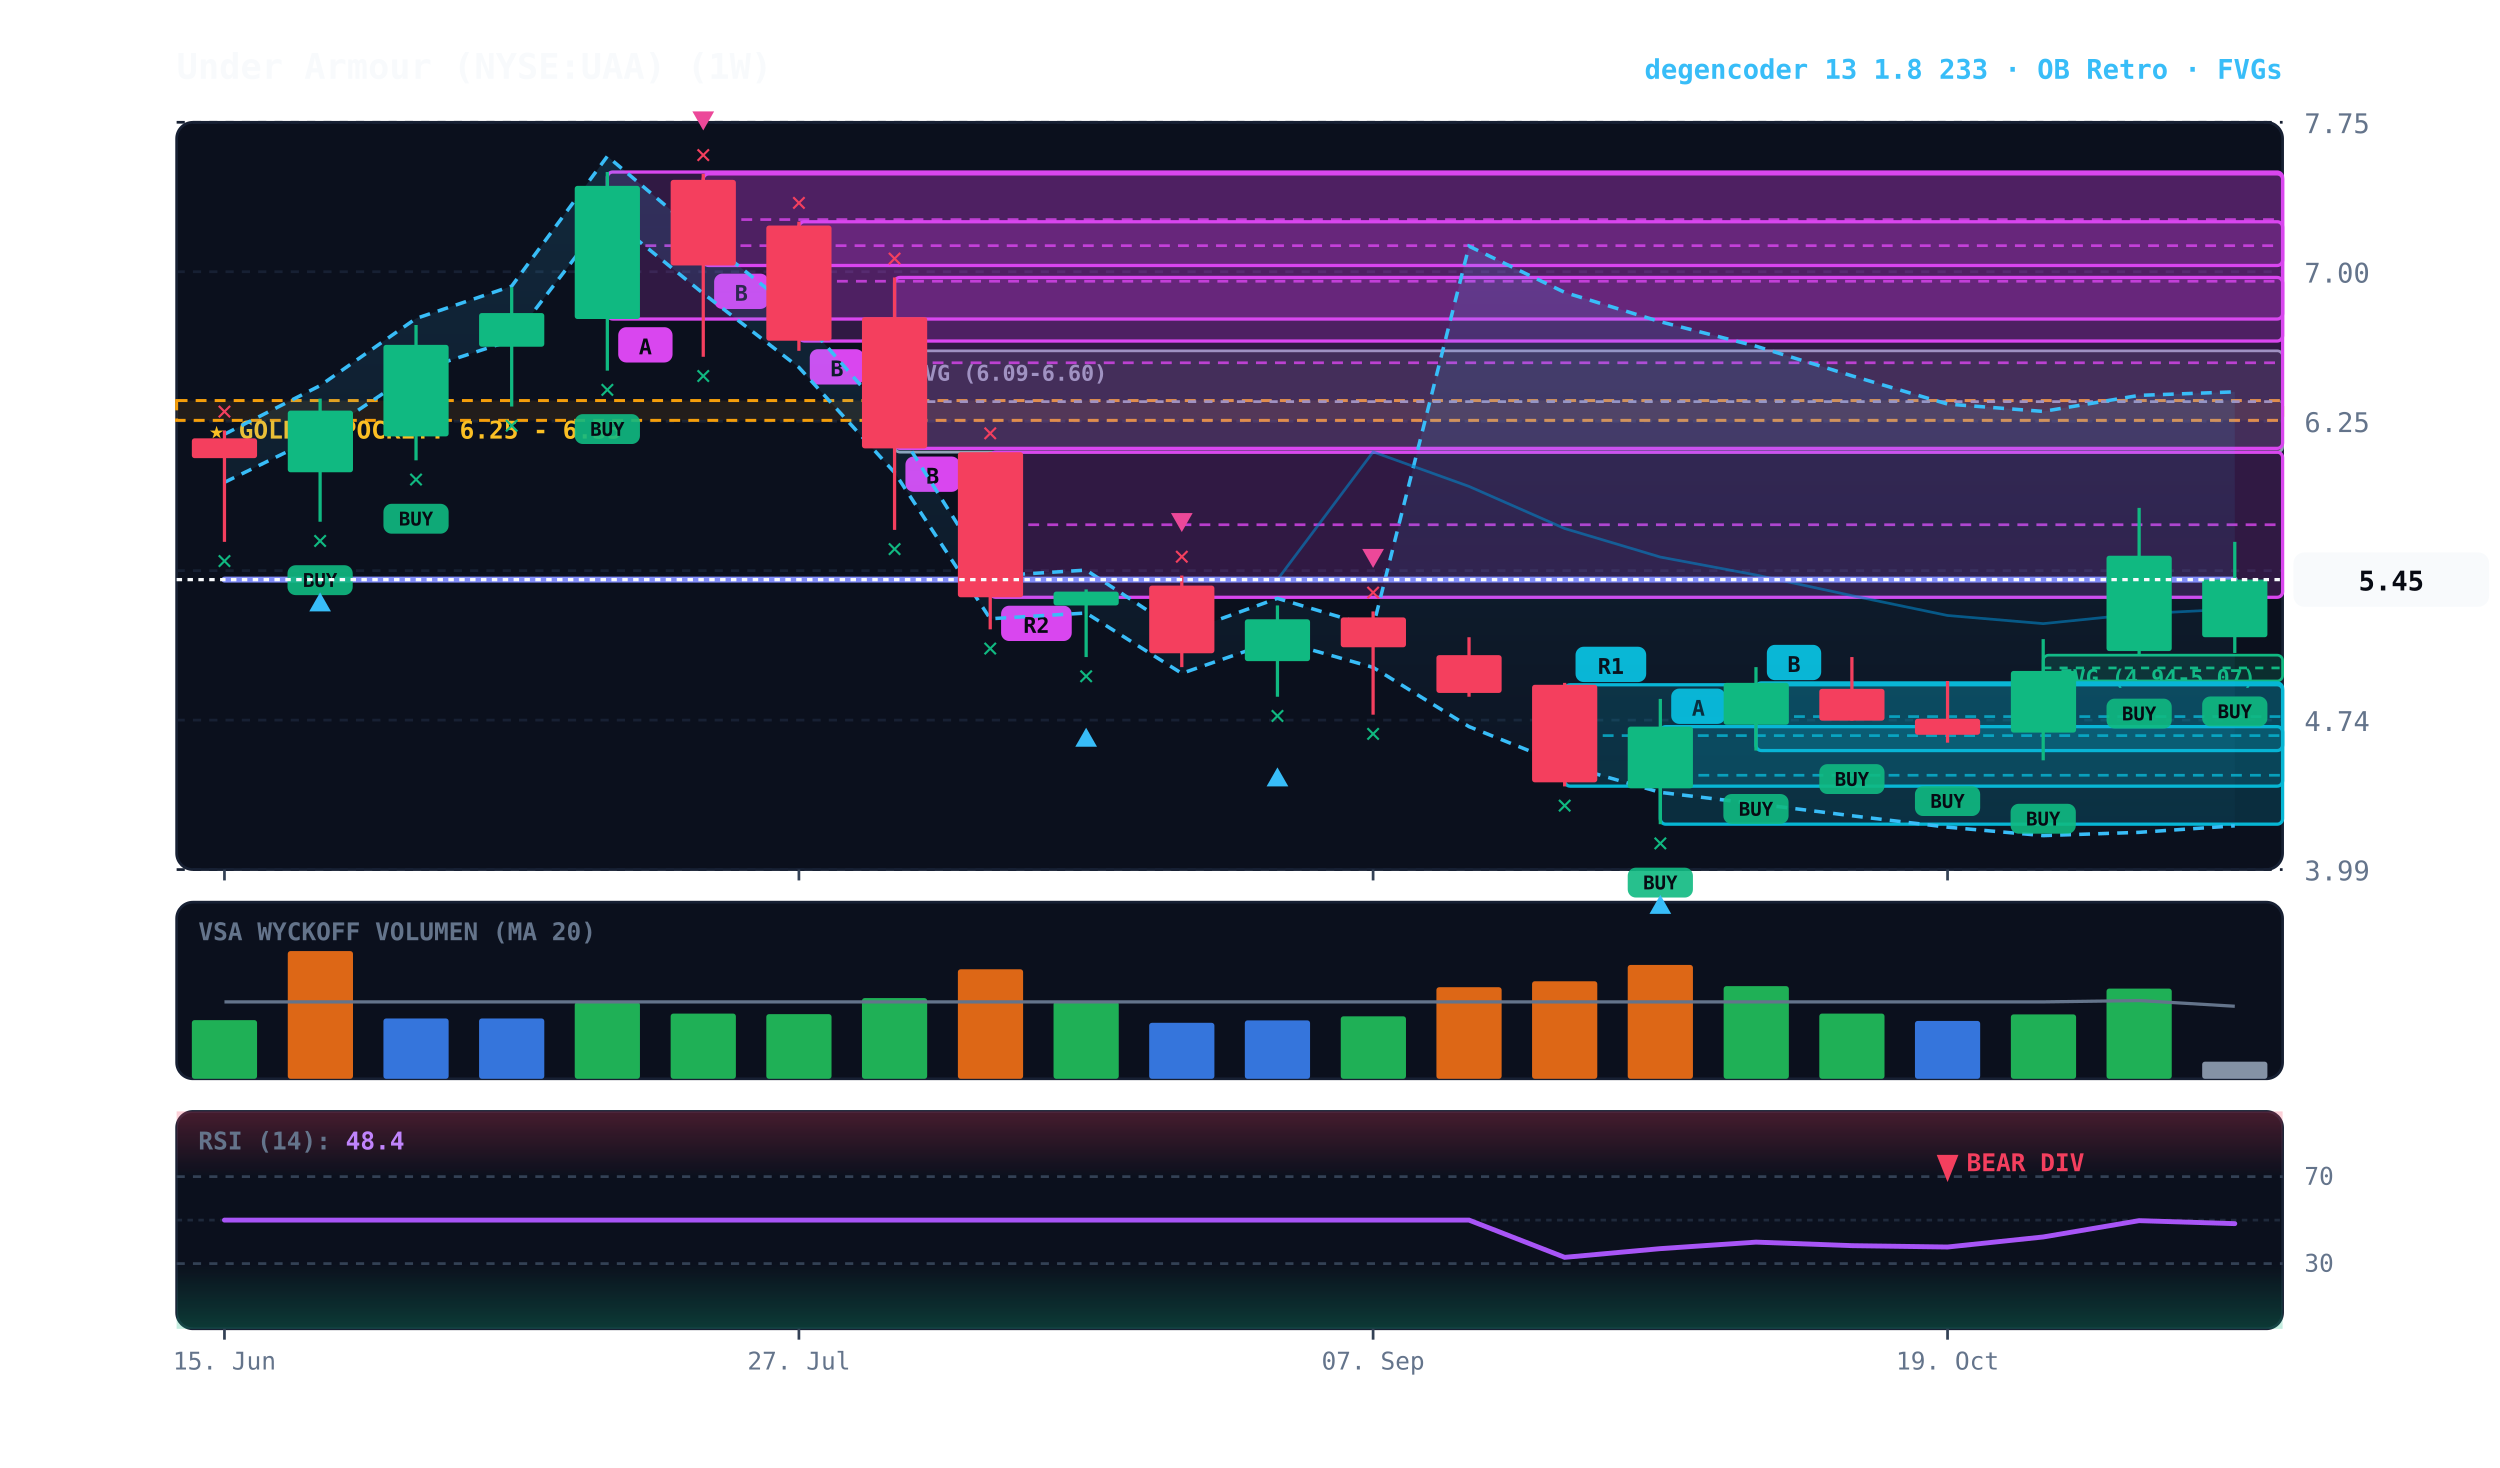
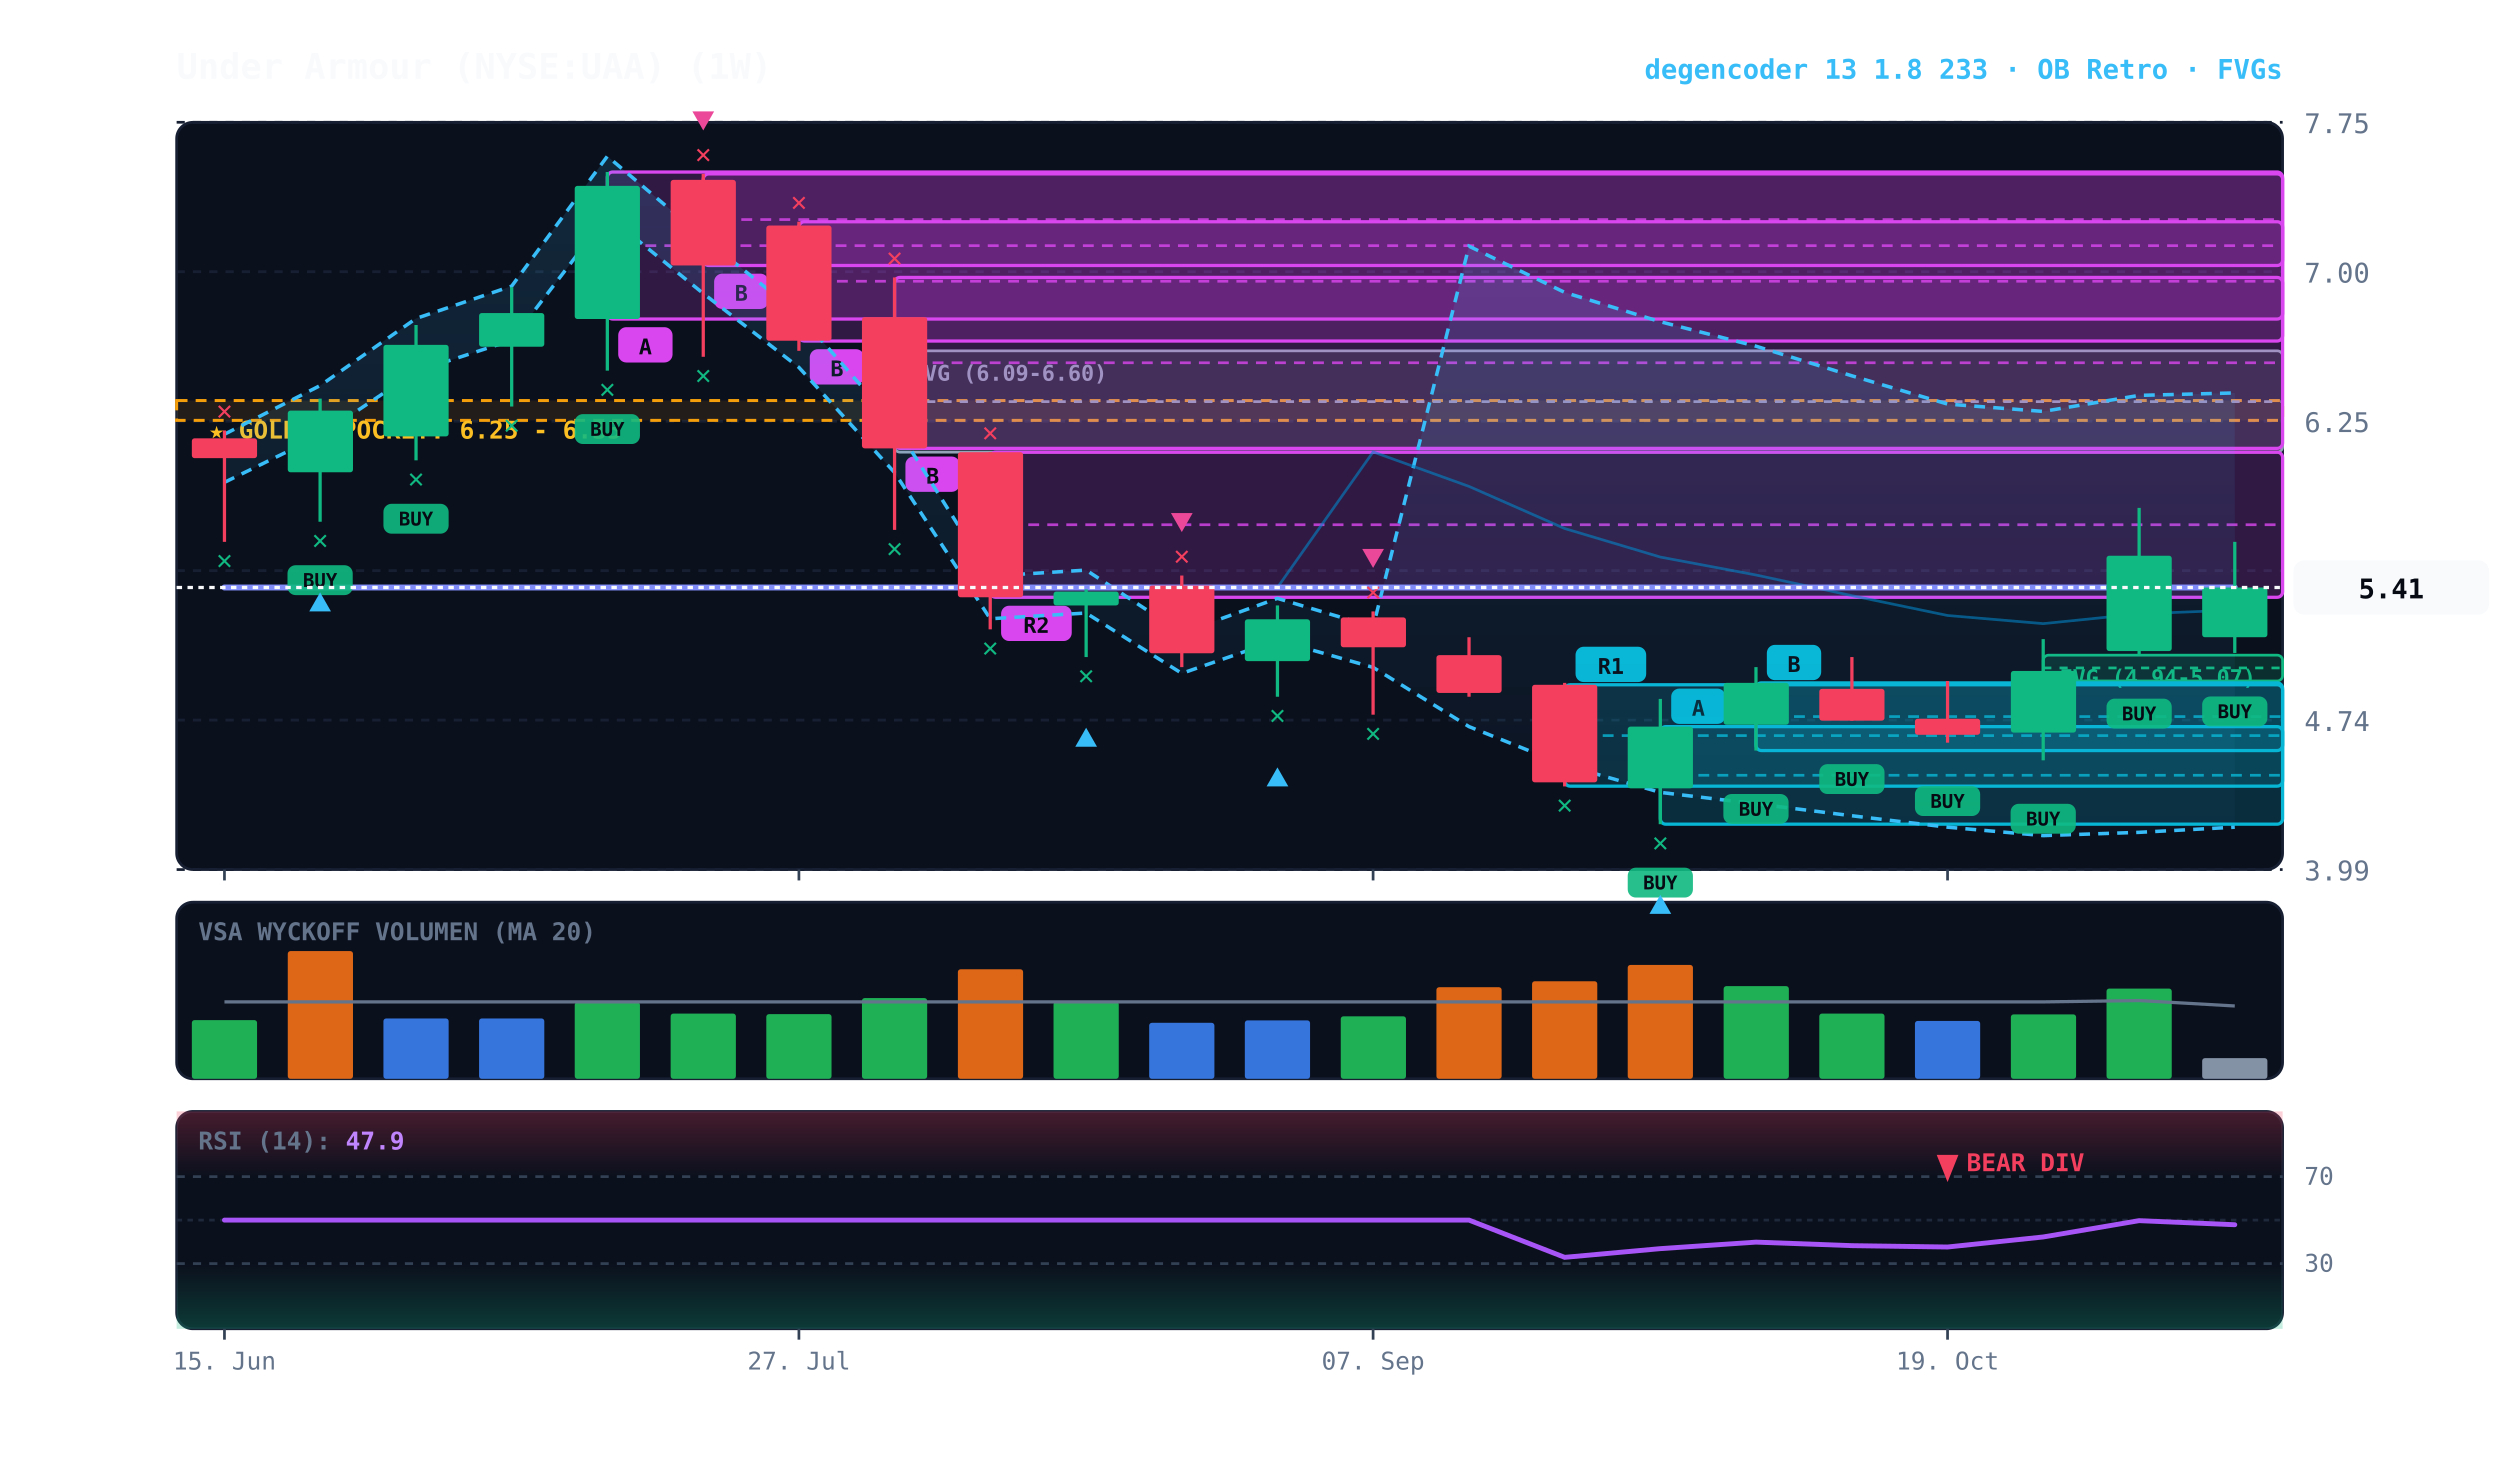
<svg xmlns="http://www.w3.org/2000/svg" viewBox="0 0 920 540" width="100%" height="100%" style="background:#070a13; font-family:'JetBrains Mono', monospace;">
  <defs>
    <linearGradient id="cloud-grad" x1="0%" y1="0%" x2="0%" y2="100%">
      <stop offset="0%" stop-color="#38bdf8" stop-opacity="0.14" />
      <stop offset="100%" stop-color="#38bdf8" stop-opacity="0.02" />
    </linearGradient>
    <linearGradient id="rsi-overbought" x1="0%" y1="0%" x2="0%" y2="100%">
      <stop offset="0%" stop-color="#f43f5e" stop-opacity="0.25" />
      <stop offset="100%" stop-color="#f43f5e" stop-opacity="0.0" />
    </linearGradient>
    <linearGradient id="rsi-oversold" x1="0%" y1="0%" x2="0%" y2="100%">
      <stop offset="0%" stop-color="#10b981" stop-opacity="0.0" />
      <stop offset="100%" stop-color="#10b981" stop-opacity="0.25" />
    </linearGradient>
  </defs>
  <rect x="65" y="45" width="775" height="275" fill="#0b101d" rx="6" stroke="#172033" stroke-width="1" />
  <rect x="65" y="332" width="775" height="65" fill="#0b101d" rx="6" stroke="#172033" stroke-width="1" />
  <rect x="65" y="409" width="775" height="80" fill="#0b101d" rx="6" stroke="#172033" stroke-width="1" />
  <line x1="65" y1="320.0" x2="840" y2="320.0" stroke="#172033" stroke-dasharray="3,3" stroke-width="1" />
  <text x="848" y="324.0" fill="#64748b" font-size="10" text-anchor="start">3.99</text>
  <line x1="65" y1="265.0" x2="840" y2="265.0" stroke="#172033" stroke-dasharray="3,3" stroke-width="1" />
  <text x="848" y="269.0" fill="#64748b" font-size="10" text-anchor="start">4.74</text>
  <line x1="65" y1="210.0" x2="840" y2="210.0" stroke="#172033" stroke-dasharray="3,3" stroke-width="1" />
  <text x="848" y="214.0" fill="#64748b" font-size="10" text-anchor="start">5.49</text>
  <line x1="65" y1="155.0" x2="840" y2="155.0" stroke="#172033" stroke-dasharray="3,3" stroke-width="1" />
  <text x="848" y="159.0" fill="#64748b" font-size="10" text-anchor="start">6.25</text>
  <line x1="65" y1="100.0" x2="840" y2="100.0" stroke="#172033" stroke-dasharray="3,3" stroke-width="1" />
  <text x="848" y="104.0" fill="#64748b" font-size="10" text-anchor="start">7.00</text>
  <line x1="65" y1="45.0" x2="840" y2="45.0" stroke="#172033" stroke-dasharray="3,3" stroke-width="1" />
  <text x="848" y="49.0" fill="#64748b" font-size="10" text-anchor="start">7.75</text>
  <rect x="65" y="147.4" width="775" height="7.3" fill="rgba(245, 158, 11, 0.10)" stroke="#f59e0b" stroke-dasharray="4,3" stroke-width="1.1" />
  <text x="77" y="161.4" fill="#fbbf24" font-size="9" font-weight="bold">★ GOLDEN POCKET: 6.25 - 6.35</text>
  <rect x="751.9" y="241.1" width="88.1" height="9.5" fill="rgba(16, 185, 129, 0.18)" stroke="#10b981" stroke-width="1" rx="2" />
  <line x1="751.9" y1="245.8" x2="840" y2="245.8" stroke="#10b981" stroke-dasharray="3,3" stroke-width="1" />
  <text x="757.9" y="252.1" fill="#10b981" font-size="8" font-weight="bold">FVG (4.94-5.07)</text>
  <rect x="329.2" y="129.1" width="510.8" height="37.3" fill="rgba(148, 163, 184, 0.18)" stroke="#94a3b8" stroke-width="1" rx="2" />
  <line x1="329.2" y1="147.8" x2="840" y2="147.8" stroke="#94a3b8" stroke-dasharray="3,3" stroke-width="1" />
  <text x="335.2" y="140.1" fill="#94a3b8" font-size="8" font-weight="bold">FVG (6.09-6.60)</text>
  <rect x="646.2" y="251.3" width="193.8" height="24.9" fill="rgba(6, 182, 212, 0.18)" stroke="#06b6d4" stroke-width="1.2" rx="2" />
  <line x1="646.2" y1="263.7" x2="840" y2="263.7" stroke="#06b6d4" stroke-dasharray="4,3" stroke-width="1.0" opacity="0.8" />
  <rect x="650.2" y="237.3" width="20" height="13" fill="#06b6d4" rx="3" />
  <text x="660.2" y="247.3" fill="#070a13" font-size="8" font-weight="bold" text-anchor="middle">B</text>
  <rect x="611.0" y="267.4" width="229.0" height="35.9" fill="rgba(6, 182, 212, 0.18)" stroke="#06b6d4" stroke-width="1.2" rx="2" />
  <line x1="611.0" y1="285.3" x2="840" y2="285.3" stroke="#06b6d4" stroke-dasharray="4,3" stroke-width="1.0" opacity="0.8" />
  <rect x="615.0" y="253.4" width="20" height="13" fill="#06b6d4" rx="3" />
  <text x="625.0" y="263.4" fill="#070a13" font-size="8" font-weight="bold" text-anchor="middle">A</text>
  <rect x="575.8" y="252.0" width="264.2" height="37.3" fill="rgba(6, 182, 212, 0.18)" stroke="#06b6d4" stroke-width="1.2" rx="2" />
  <line x1="575.8" y1="270.7" x2="840" y2="270.7" stroke="#06b6d4" stroke-dasharray="4,3" stroke-width="1.0" opacity="0.8" />
  <rect x="579.8" y="238.0" width="26" height="13" fill="#06b6d4" rx="3" />
  <text x="592.8" y="248.0" fill="#070a13" font-size="8" font-weight="bold" text-anchor="middle">R1</text>
  <rect x="364.4" y="166.4" width="475.6" height="53.4" fill="rgba(217, 70, 239, 0.18)" stroke="#d946ef" stroke-width="1.2" rx="2" />
  <line x1="364.4" y1="193.1" x2="840" y2="193.1" stroke="#d946ef" stroke-dasharray="4,3" stroke-width="1.0" opacity="0.8" />
  <rect x="368.4" y="222.9" width="26" height="13" fill="#d946ef" rx="3" />
  <text x="381.4" y="232.9" fill="#070a13" font-size="8" font-weight="bold" text-anchor="middle">R2</text>
  <rect x="329.2" y="102.1" width="510.8" height="62.9" fill="rgba(217, 70, 239, 0.18)" stroke="#d946ef" stroke-width="1.2" rx="2" />
  <line x1="329.2" y1="133.5" x2="840" y2="133.5" stroke="#d946ef" stroke-dasharray="4,3" stroke-width="1.0" opacity="0.8" />
  <rect x="333.2" y="168.0" width="20" height="13" fill="#d946ef" rx="3" />
  <text x="343.2" y="178.0" fill="#070a13" font-size="8" font-weight="bold" text-anchor="middle">B</text>
  <rect x="294.0" y="81.6" width="546.0" height="43.9" fill="rgba(217, 70, 239, 0.18)" stroke="#d946ef" stroke-width="1.2" rx="2" />
  <line x1="294.0" y1="103.5" x2="840" y2="103.5" stroke="#d946ef" stroke-dasharray="4,3" stroke-width="1.0" opacity="0.8" />
  <rect x="298.0" y="128.5" width="20" height="13" fill="#d946ef" rx="3" />
  <text x="308.0" y="138.5" fill="#070a13" font-size="8" font-weight="bold" text-anchor="middle">B</text>
  <rect x="258.8" y="64.0" width="581.2" height="33.7" fill="rgba(217, 70, 239, 0.18)" stroke="#d946ef" stroke-width="1.2" rx="2" />
  <line x1="258.8" y1="80.8" x2="840" y2="80.8" stroke="#d946ef" stroke-dasharray="4,3" stroke-width="1.0" opacity="0.8" />
  <rect x="262.8" y="100.7" width="20" height="13" fill="#d946ef" rx="3" />
  <text x="272.8" y="110.7" fill="#070a13" font-size="8" font-weight="bold" text-anchor="middle">B</text>
  <rect x="223.5" y="63.3" width="616.5" height="54.1" fill="rgba(217, 70, 239, 0.18)" stroke="#d946ef" stroke-width="1.2" rx="2" />
  <line x1="223.5" y1="90.4" x2="840" y2="90.4" stroke="#d946ef" stroke-dasharray="4,3" stroke-width="1.0" opacity="0.8" />
  <rect x="227.5" y="120.4" width="20" height="13" fill="#d946ef" rx="3" />
  <text x="237.5" y="130.4" fill="#070a13" font-size="8" font-weight="bold" text-anchor="middle">A</text>
-   <polygon points="82.6,159.8 117.8,141.9 153.1,117.2 188.3,105.3 223.5,57.5 258.8,87.4 294.0,115.7 329.2,156.1 364.4,212.0 399.7,209.8 434.9,232.9 470.1,220.2 505.3,230.7 540.6,90.6 575.8,107.6 611.0,118.4 646.2,127.4 681.5,138.3 716.7,148.7 751.9,151.4 787.2,145.5 822.4,144.2 822.4,303.9 787.2,306.3 751.9,307.5 716.7,304.4 681.5,300.2 646.2,295.8 611.0,291.6 575.8,281.5 540.6,267.4 505.3,245.6 470.1,235.6 434.9,247.8 399.7,225.6 364.4,227.7 329.2,173.9 294.0,135.2 258.8,108.0 223.5,79.3 188.3,125.2 153.1,136.7 117.8,160.3 82.6,177.5" fill="url(#cloud-grad)" />
-   <polyline points="82.6,159.8 117.8,141.9 153.1,117.2 188.3,105.3 223.5,57.5 258.8,87.4 294.0,115.7 329.2,156.1 364.4,212.0 399.7,209.8 434.9,232.9 470.1,220.2 505.3,230.7 540.6,90.6 575.8,107.6 611.0,118.4 646.2,127.4 681.5,138.3 716.7,148.7 751.9,151.4 787.2,145.5 822.4,144.2" fill="none" stroke="#38bdf8" stroke-width="1.3" stroke-dasharray="4,3" />
-   <polyline points="82.6,177.5 117.8,160.3 153.1,136.7 188.3,125.2 223.5,79.3 258.8,108.0 294.0,135.2 329.2,173.9 364.4,227.7 399.7,225.6 434.9,247.8 470.1,235.6 505.3,245.6 540.6,267.4 575.8,281.5 611.0,291.6 646.2,295.8 681.5,300.2 716.7,304.4 751.9,307.5 787.2,306.3 822.4,303.9" fill="none" stroke="#38bdf8" stroke-width="1.3" stroke-dasharray="4,3" />
-   <polyline points="82.6,213.3 117.8,213.3 153.1,213.3 188.3,213.3 223.5,213.3 258.8,213.3 294.0,213.3 329.2,213.3 364.4,213.3 399.7,213.3 434.9,213.3 470.1,213.3 505.3,166.3 540.6,179.0 575.8,194.5 611.0,205.0 646.2,211.6 681.5,219.2 716.7,226.5 751.9,229.5 787.2,225.9 822.4,224.1" fill="none" stroke="#0284c7" stroke-width="1.0" stroke-opacity="0.6" />
-   <polyline points="82.6,213.3 117.8,213.3 153.1,213.3 188.3,213.3 223.5,213.3 258.8,213.3 294.0,213.3 329.2,213.3 364.4,213.3 399.7,213.3 434.9,213.3 470.1,213.3 505.3,213.3 540.6,213.3 575.8,213.3 611.0,213.3 646.2,213.3 681.5,213.3 716.7,213.3 751.9,213.3 787.2,213.3 822.4,213.3" fill="none" stroke="#818cf8" stroke-width="2.2" stroke-linecap="round" />
+   <polygon points="82.6,159.8 117.8,141.9 153.1,117.2 188.3,105.3 223.5,57.5 258.8,87.4 294.0,115.7 329.2,156.1 364.4,212.0 399.7,209.8 434.9,232.9 470.1,220.2 505.3,230.7 540.6,90.6 575.8,107.6 611.0,118.4 646.2,127.4 681.5,138.3 716.7,148.7 751.9,151.4 787.2,145.5 822.4,144.6 822.4,304.4 787.2,306.3 751.9,307.5 716.7,304.4 681.5,300.2 646.2,295.8 611.0,291.6 575.8,281.5 540.6,267.4 505.3,245.6 470.1,235.6 434.9,247.8 399.7,225.6 364.4,227.7 329.2,173.9 294.0,135.2 258.8,108.0 223.5,79.3 188.3,125.2 153.1,136.7 117.8,160.3 82.6,177.5" fill="url(#cloud-grad)" />
+   <polyline points="82.6,159.8 117.8,141.9 153.1,117.2 188.3,105.3 223.5,57.5 258.8,87.4 294.0,115.7 329.2,156.1 364.4,212.0 399.7,209.8 434.9,232.9 470.1,220.2 505.3,230.7 540.6,90.6 575.8,107.6 611.0,118.4 646.2,127.4 681.5,138.3 716.7,148.7 751.9,151.4 787.2,145.5 822.4,144.6" fill="none" stroke="#38bdf8" stroke-width="1.3" stroke-dasharray="4,3" />
+   <polyline points="82.6,177.5 117.8,160.3 153.1,136.7 188.3,125.2 223.5,79.3 258.8,108.0 294.0,135.2 329.2,173.9 364.4,227.7 399.7,225.6 434.9,247.8 470.1,235.6 505.3,245.6 540.6,267.4 575.8,281.5 611.0,291.6 646.2,295.8 681.5,300.2 716.7,304.4 751.9,307.5 787.2,306.3 822.4,304.4" fill="none" stroke="#38bdf8" stroke-width="1.3" stroke-dasharray="4,3" />
+   <polyline points="82.6,216.2 117.8,216.2 153.1,216.2 188.3,216.2 223.5,216.2 258.8,216.2 294.0,216.2 329.2,216.2 364.4,216.2 399.7,216.2 434.9,216.2 470.1,216.2 505.3,166.3 540.6,179.0 575.8,194.5 611.0,205.0 646.2,211.6 681.5,219.2 716.7,226.5 751.9,229.5 787.2,225.9 822.4,224.5" fill="none" stroke="#0284c7" stroke-width="1.0" stroke-opacity="0.6" />
+   <polyline points="82.6,216.2 117.8,216.2 153.1,216.2 188.3,216.2 223.5,216.2 258.8,216.2 294.0,216.2 329.2,216.2 364.4,216.2 399.7,216.2 434.9,216.2 470.1,216.2 505.3,216.2 540.6,216.2 575.8,216.2 611.0,216.2 646.2,216.2 681.5,216.2 716.7,216.2 751.9,216.2 787.2,216.2 822.4,216.2" fill="none" stroke="#818cf8" stroke-width="2.2" stroke-linecap="round" />
  <line x1="82.6" y1="158.4" x2="82.6" y2="199.4" stroke="#f43f5e" stroke-width="1.2" />
  <rect x="70.6" y="161.3" width="24.0" height="7.3" fill="#f43f5e" rx="1" />
  <text x="82.6" y="209.4" fill="#10b981" font-size="10" font-weight="bold" text-anchor="middle">✕</text>
  <text x="82.6" y="154.4" fill="#f43f5e" font-size="10" font-weight="bold" text-anchor="middle">✕</text>
  <line x1="117.8" y1="146.7" x2="117.8" y2="192.0" stroke="#10b981" stroke-width="1.2" />
  <rect x="105.9" y="151.1" width="24.0" height="22.7" fill="#10b981" rx="1" />
  <rect x="105.8" y="208.0" width="24" height="11" fill="#10b981" rx="3" opacity="0.9" />
  <text x="117.8" y="216.0" fill="#070a13" font-size="7" font-weight="bold" text-anchor="middle">BUY</text>
  <text x="117.8" y="202.0" fill="#10b981" font-size="10" font-weight="bold" text-anchor="middle">✕</text>
  <polygon points="117.8,218.0 113.8,225.0 121.8,225.0" fill="#38bdf8" />
  <line x1="153.1" y1="119.6" x2="153.1" y2="169.4" stroke="#10b981" stroke-width="1.2" />
  <rect x="141.1" y="126.9" width="24.0" height="33.7" fill="#10b981" rx="1" />
  <rect x="141.1" y="185.4" width="24" height="11" fill="#10b981" rx="3" opacity="0.9" />
  <text x="153.1" y="193.4" fill="#070a13" font-size="7" font-weight="bold" text-anchor="middle">BUY</text>
  <text x="153.1" y="179.4" fill="#10b981" font-size="10" font-weight="bold" text-anchor="middle">✕</text>
  <line x1="188.3" y1="105.7" x2="188.3" y2="149.6" stroke="#10b981" stroke-width="1.2" />
  <rect x="176.3" y="115.2" width="24.0" height="12.4" fill="#10b981" rx="1" />
  <text x="188.3" y="159.6" fill="#10b981" font-size="10" font-weight="bold" text-anchor="middle">✕</text>
  <line x1="223.5" y1="63.3" x2="223.5" y2="136.4" stroke="#10b981" stroke-width="1.2" />
  <rect x="211.5" y="68.4" width="24.0" height="49.0" fill="#10b981" rx="1" />
  <rect x="211.5" y="152.4" width="24" height="11" fill="#10b981" rx="3" opacity="0.9" />
  <text x="223.5" y="160.4" fill="#070a13" font-size="7" font-weight="bold" text-anchor="middle">BUY</text>
  <text x="223.5" y="146.4" fill="#10b981" font-size="10" font-weight="bold" text-anchor="middle">✕</text>
  <line x1="258.8" y1="64.0" x2="258.8" y2="131.3" stroke="#f43f5e" stroke-width="1.2" />
  <rect x="246.8" y="66.2" width="24.0" height="31.5" fill="#f43f5e" rx="1" />
  <text x="258.8" y="141.3" fill="#10b981" font-size="10" font-weight="bold" text-anchor="middle">✕</text>
  <text x="258.8" y="60.0" fill="#f43f5e" font-size="10" font-weight="bold" text-anchor="middle">✕</text>
  <polygon points="258.8,48.0 254.8,41.0 262.8,41.0" fill="#ec4899" />
  <line x1="294.0" y1="81.6" x2="294.0" y2="129.1" stroke="#f43f5e" stroke-width="1.2" />
  <rect x="282.0" y="83.0" width="24.0" height="42.4" fill="#f43f5e" rx="1" />
  <text x="294.0" y="77.6" fill="#f43f5e" font-size="10" font-weight="bold" text-anchor="middle">✕</text>
  <line x1="329.2" y1="102.1" x2="329.2" y2="195.0" stroke="#f43f5e" stroke-width="1.2" />
  <rect x="317.2" y="116.7" width="24.0" height="48.3" fill="#f43f5e" rx="1" />
  <text x="329.2" y="205.0" fill="#10b981" font-size="10" font-weight="bold" text-anchor="middle">✕</text>
  <text x="329.2" y="98.1" fill="#f43f5e" font-size="10" font-weight="bold" text-anchor="middle">✕</text>
  <line x1="364.4" y1="166.4" x2="364.4" y2="231.6" stroke="#f43f5e" stroke-width="1.2" />
  <rect x="352.5" y="166.4" width="24.0" height="53.4" fill="#f43f5e" rx="1" />
  <text x="364.4" y="241.6" fill="#10b981" font-size="10" font-weight="bold" text-anchor="middle">✕</text>
  <text x="364.4" y="162.4" fill="#f43f5e" font-size="10" font-weight="bold" text-anchor="middle">✕</text>
  <line x1="399.7" y1="216.9" x2="399.7" y2="241.8" stroke="#10b981" stroke-width="1.2" />
  <rect x="387.7" y="217.7" width="24.0" height="5.1" fill="#10b981" rx="1" />
  <text x="399.7" y="251.8" fill="#10b981" font-size="10" font-weight="bold" text-anchor="middle">✕</text>
  <polygon points="399.7,267.8 395.7,274.8 403.7,274.8" fill="#38bdf8" />
  <line x1="434.9" y1="211.8" x2="434.9" y2="245.5" stroke="#f43f5e" stroke-width="1.2" />
  <rect x="422.9" y="215.5" width="24.0" height="24.9" fill="#f43f5e" rx="1" />
  <text x="434.9" y="207.8" fill="#f43f5e" font-size="10" font-weight="bold" text-anchor="middle">✕</text>
  <polygon points="434.9,195.8 430.9,188.8 438.9,188.8" fill="#ec4899" />
  <line x1="470.1" y1="222.8" x2="470.1" y2="256.4" stroke="#10b981" stroke-width="1.2" />
  <rect x="458.1" y="227.9" width="24.0" height="15.4" fill="#10b981" rx="1" />
  <text x="470.1" y="266.4" fill="#10b981" font-size="10" font-weight="bold" text-anchor="middle">✕</text>
  <polygon points="470.1,282.4 466.1,289.4 474.1,289.4" fill="#38bdf8" />
  <line x1="505.3" y1="225.0" x2="505.3" y2="263.0" stroke="#f43f5e" stroke-width="1.2" />
  <rect x="493.4" y="227.2" width="24.0" height="11.0" fill="#f43f5e" rx="1" />
  <text x="505.3" y="273.0" fill="#10b981" font-size="10" font-weight="bold" text-anchor="middle">✕</text>
  <text x="505.3" y="221.0" fill="#f43f5e" font-size="10" font-weight="bold" text-anchor="middle">✕</text>
  <polygon points="505.3,209.0 501.3,202.0 509.3,202.0" fill="#ec4899" />
  <line x1="540.6" y1="234.5" x2="540.6" y2="256.4" stroke="#f43f5e" stroke-width="1.2" />
  <rect x="528.6" y="241.1" width="24.0" height="13.9" fill="#f43f5e" rx="1" />
  <line x1="575.8" y1="251.3" x2="575.8" y2="289.4" stroke="#f43f5e" stroke-width="1.2" />
  <rect x="563.8" y="252.0" width="24.0" height="35.9" fill="#f43f5e" rx="1" />
  <text x="575.8" y="299.4" fill="#10b981" font-size="10" font-weight="bold" text-anchor="middle">✕</text>
  <line x1="611.0" y1="257.2" x2="611.0" y2="303.3" stroke="#10b981" stroke-width="1.2" />
  <rect x="599.0" y="267.4" width="24.0" height="22.7" fill="#10b981" rx="1" />
  <rect x="599.0" y="319.3" width="24" height="11" fill="#10b981" rx="3" opacity="0.9" />
  <text x="611.0" y="327.3" fill="#070a13" font-size="7" font-weight="bold" text-anchor="middle">BUY</text>
  <text x="611.0" y="313.3" fill="#10b981" font-size="10" font-weight="bold" text-anchor="middle">✕</text>
  <polygon points="611.0,329.3 607.0,336.3 615.0,336.3" fill="#38bdf8" />
  <line x1="646.2" y1="245.5" x2="646.2" y2="276.2" stroke="#10b981" stroke-width="1.2" />
  <rect x="634.3" y="251.3" width="24.0" height="15.4" fill="#10b981" rx="1" />
  <rect x="634.2" y="292.2" width="24" height="11" fill="#10b981" rx="3" opacity="0.9" />
  <text x="646.2" y="300.2" fill="#070a13" font-size="7" font-weight="bold" text-anchor="middle">BUY</text>
  <line x1="681.5" y1="241.8" x2="681.5" y2="265.2" stroke="#f43f5e" stroke-width="1.2" />
  <rect x="669.5" y="253.5" width="24.0" height="11.7" fill="#f43f5e" rx="1" />
  <rect x="669.5" y="281.2" width="24" height="11" fill="#10b981" rx="3" opacity="0.9" />
  <text x="681.5" y="289.2" fill="#070a13" font-size="7" font-weight="bold" text-anchor="middle">BUY</text>
  <line x1="716.7" y1="250.6" x2="716.7" y2="273.3" stroke="#f43f5e" stroke-width="1.2" />
  <rect x="704.7" y="264.5" width="24.0" height="5.9" fill="#f43f5e" rx="1" />
  <rect x="704.7" y="289.3" width="24" height="11" fill="#10b981" rx="3" opacity="0.9" />
  <text x="716.7" y="297.3" fill="#070a13" font-size="7" font-weight="bold" text-anchor="middle">BUY</text>
  <line x1="751.9" y1="235.2" x2="751.9" y2="279.8" stroke="#10b981" stroke-width="1.2" />
  <rect x="740.0" y="246.9" width="24.0" height="22.7" fill="#10b981" rx="1" />
  <rect x="739.9" y="295.8" width="24" height="11" fill="#10b981" rx="3" opacity="0.9" />
  <text x="751.9" y="303.8" fill="#070a13" font-size="7" font-weight="bold" text-anchor="middle">BUY</text>
  <line x1="787.2" y1="186.9" x2="787.2" y2="241.1" stroke="#10b981" stroke-width="1.2" />
  <rect x="775.2" y="204.5" width="24.0" height="35.1" fill="#10b981" rx="1" />
  <rect x="775.2" y="257.1" width="24" height="11" fill="#10b981" rx="3" opacity="0.9" />
  <text x="787.2" y="265.1" fill="#070a13" font-size="7" font-weight="bold" text-anchor="middle">BUY</text>
  <line x1="822.4" y1="199.4" x2="822.4" y2="240.3" stroke="#10b981" stroke-width="1.2" />
-   <rect x="810.4" y="213.3" width="24.0" height="21.2" fill="#10b981" rx="1" />
+   <rect x="810.4" y="216.2" width="24.0" height="18.3" fill="#10b981" rx="1" />
  <rect x="810.4" y="256.3" width="24" height="11" fill="#10b981" rx="3" opacity="0.9" />
  <text x="822.4" y="264.3" fill="#070a13" font-size="7" font-weight="bold" text-anchor="middle">BUY</text>
-   <line x1="65" y1="213.3" x2="840" y2="213.3" stroke="#f8fafc" stroke-width="1.2" stroke-dasharray="2,2" />
-   <rect x="844" y="203.3" width="72" height="20" fill="#f8fafc" rx="4" />
-   <text x="880" y="217.3" fill="#070a13" font-size="10" font-weight="bold" text-anchor="middle">5.45</text>
+   <line x1="65" y1="216.2" x2="840" y2="216.2" stroke="#f8fafc" stroke-width="1.2" stroke-dasharray="2,2" />
+   <rect x="844" y="206.2" width="72" height="20" fill="#f8fafc" rx="4" />
+   <text x="880" y="220.2" fill="#070a13" font-size="10" font-weight="bold" text-anchor="middle">5.41</text>
  <text x="73" y="346" fill="#64748b" font-size="9" font-weight="bold">VSA WYCKOFF VOLUMEN (MA 20)</text>
  <rect x="70.6" y="375.4" width="24.0" height="21.6" fill="#22c55e" opacity="0.88" rx="1" />
  <rect x="105.9" y="350.0" width="24.0" height="47.0" fill="#f97316" opacity="0.88" rx="1" />
  <rect x="141.1" y="374.8" width="24.0" height="22.2" fill="#3b82f6" opacity="0.88" rx="1" />
  <rect x="176.3" y="374.8" width="24.0" height="22.2" fill="#3b82f6" opacity="0.88" rx="1" />
  <rect x="211.5" y="368.8" width="24.0" height="28.2" fill="#22c55e" opacity="0.88" rx="1" />
  <rect x="246.8" y="373.0" width="24.0" height="24.0" fill="#22c55e" opacity="0.88" rx="1" />
  <rect x="282.0" y="373.2" width="24.0" height="23.8" fill="#22c55e" opacity="0.88" rx="1" />
  <rect x="317.2" y="367.3" width="24.0" height="29.7" fill="#22c55e" opacity="0.88" rx="1" />
  <rect x="352.5" y="356.7" width="24.0" height="40.3" fill="#f97316" opacity="0.88" rx="1" />
  <rect x="387.7" y="368.6" width="24.0" height="28.4" fill="#22c55e" opacity="0.88" rx="1" />
  <rect x="422.9" y="376.4" width="24.0" height="20.6" fill="#3b82f6" opacity="0.88" rx="1" />
  <rect x="458.1" y="375.5" width="24.0" height="21.5" fill="#3b82f6" opacity="0.88" rx="1" />
  <rect x="493.4" y="374.0" width="24.0" height="23.0" fill="#22c55e" opacity="0.88" rx="1" />
  <rect x="528.6" y="363.3" width="24.0" height="33.7" fill="#f97316" opacity="0.88" rx="1" />
  <rect x="563.8" y="361.1" width="24.0" height="35.9" fill="#f97316" opacity="0.88" rx="1" />
  <rect x="599.0" y="355.1" width="24.0" height="41.9" fill="#f97316" opacity="0.88" rx="1" />
  <rect x="634.3" y="362.9" width="24.0" height="34.1" fill="#22c55e" opacity="0.88" rx="1" />
  <rect x="669.5" y="373.0" width="24.0" height="24.0" fill="#22c55e" opacity="0.88" rx="1" />
  <rect x="704.7" y="375.7" width="24.0" height="21.3" fill="#3b82f6" opacity="0.88" rx="1" />
  <rect x="740.0" y="373.3" width="24.0" height="23.7" fill="#22c55e" opacity="0.88" rx="1" />
  <rect x="775.2" y="363.8" width="24.0" height="33.2" fill="#22c55e" opacity="0.88" rx="1" />
-   <rect x="810.4" y="390.7" width="24.0" height="6.3" fill="#94a3b8" opacity="0.88" rx="1" />
-   <polyline points="82.6,368.7 117.8,368.7 153.1,368.7 188.3,368.7 223.5,368.7 258.8,368.7 294.0,368.7 329.2,368.7 364.4,368.7 399.7,368.7 434.9,368.7 470.1,368.7 505.3,368.7 540.6,368.7 575.8,368.7 611.0,368.7 646.2,368.7 681.5,368.7 716.7,368.7 751.9,368.7 787.2,368.2 822.4,370.3" fill="none" stroke="#64748b" stroke-width="1.2" />
+   <rect x="810.4" y="389.4" width="24.0" height="7.6" fill="#94a3b8" opacity="0.88" rx="1" />
+   <polyline points="82.6,368.7 117.8,368.7 153.1,368.7 188.3,368.7 223.5,368.7 258.8,368.7 294.0,368.7 329.2,368.7 364.4,368.7 399.7,368.7 434.9,368.7 470.1,368.7 505.3,368.7 540.6,368.7 575.8,368.7 611.0,368.7 646.2,368.7 681.5,368.7 716.7,368.7 751.9,368.7 787.2,368.2 822.4,370.2" fill="none" stroke="#64748b" stroke-width="1.2" />
  <rect x="65" y="409" width="775" height="24.0" fill="url(#rsi-overbought)" />
  <rect x="65" y="465.0" width="775" height="24.0" fill="url(#rsi-oversold)" />
  <line x1="65" y1="433.0" x2="840" y2="433.0" stroke="#334155" stroke-dasharray="3,3" stroke-width="1" />
  <text x="848" y="436.0" fill="#64748b" font-size="9">70</text>
  <line x1="65" y1="449.0" x2="840" y2="449.0" stroke="#1e293b" stroke-dasharray="2,2" stroke-width="1" />
  <line x1="65" y1="465.0" x2="840" y2="465.0" stroke="#334155" stroke-dasharray="3,3" stroke-width="1" />
  <text x="848" y="468.0" fill="#64748b" font-size="9">30</text>
-   <polyline points="82.6,449.0 117.8,449.0 153.1,449.0 188.3,449.0 223.5,449.0 258.8,449.0 294.0,449.0 329.2,449.0 364.4,449.0 399.7,449.0 434.9,449.0 470.1,449.0 505.3,449.0 540.6,449.0 575.8,462.7 611.0,459.5 646.2,457.1 681.5,458.4 716.7,458.9 751.9,455.2 787.2,449.2 822.4,450.3" fill="none" stroke="#a855f7" stroke-width="1.8" stroke-linecap="round" />
+   <polyline points="82.6,449.0 117.8,449.0 153.1,449.0 188.3,449.0 223.5,449.0 258.8,449.0 294.0,449.0 329.2,449.0 364.4,449.0 399.7,449.0 434.9,449.0 470.1,449.0 505.3,449.0 540.6,449.0 575.8,462.7 611.0,459.5 646.2,457.1 681.5,458.4 716.7,458.9 751.9,455.2 787.2,449.2 822.4,450.7" fill="none" stroke="#a855f7" stroke-width="1.8" stroke-linecap="round" />
  <g transform="translate(716.7045, 425)">
    <path d="M 0 10 L 4 0 L -4 0 Z" fill="#f43f5e" />
    <text x="7" y="6" fill="#f43f5e" font-size="9" font-weight="bold">BEAR DIV</text>
  </g>
-   <text x="73" y="423" fill="#64748b" font-size="9" font-weight="bold">RSI (14): <tspan fill="#c084fc">48.4</tspan>
+   <text x="73" y="423" fill="#64748b" font-size="9" font-weight="bold">RSI (14): <tspan fill="#c084fc">47.9</tspan>
  </text>
  <line x1="82.6" y1="320" x2="82.6" y2="324" stroke="#334155" stroke-width="1" />
  <line x1="82.6" y1="489" x2="82.6" y2="493" stroke="#334155" stroke-width="1" />
  <text x="82.6" y="504" fill="#64748b" font-size="9" text-anchor="middle">15. Jun</text>
  <line x1="294.0" y1="320" x2="294.0" y2="324" stroke="#334155" stroke-width="1" />
  <line x1="294.0" y1="489" x2="294.0" y2="493" stroke="#334155" stroke-width="1" />
  <text x="294.0" y="504" fill="#64748b" font-size="9" text-anchor="middle">27. Jul</text>
  <line x1="505.3" y1="320" x2="505.3" y2="324" stroke="#334155" stroke-width="1" />
  <line x1="505.3" y1="489" x2="505.3" y2="493" stroke="#334155" stroke-width="1" />
  <text x="505.3" y="504" fill="#64748b" font-size="9" text-anchor="middle">07. Sep</text>
  <line x1="716.7" y1="320" x2="716.7" y2="324" stroke="#334155" stroke-width="1" />
  <line x1="716.7" y1="489" x2="716.7" y2="493" stroke="#334155" stroke-width="1" />
  <text x="716.7" y="504" fill="#64748b" font-size="9" text-anchor="middle">19. Oct</text>
  <text x="65" y="29" fill="#f8fafc" font-size="13" font-weight="bold">Under Armour (NYSE:UAA) (1W)</text>
  <text x="840" y="29" fill="#38bdf8" font-size="10" font-weight="bold" text-anchor="end">degencoder 13 1.8 233 · OB Retro · FVGs</text>
</svg>
